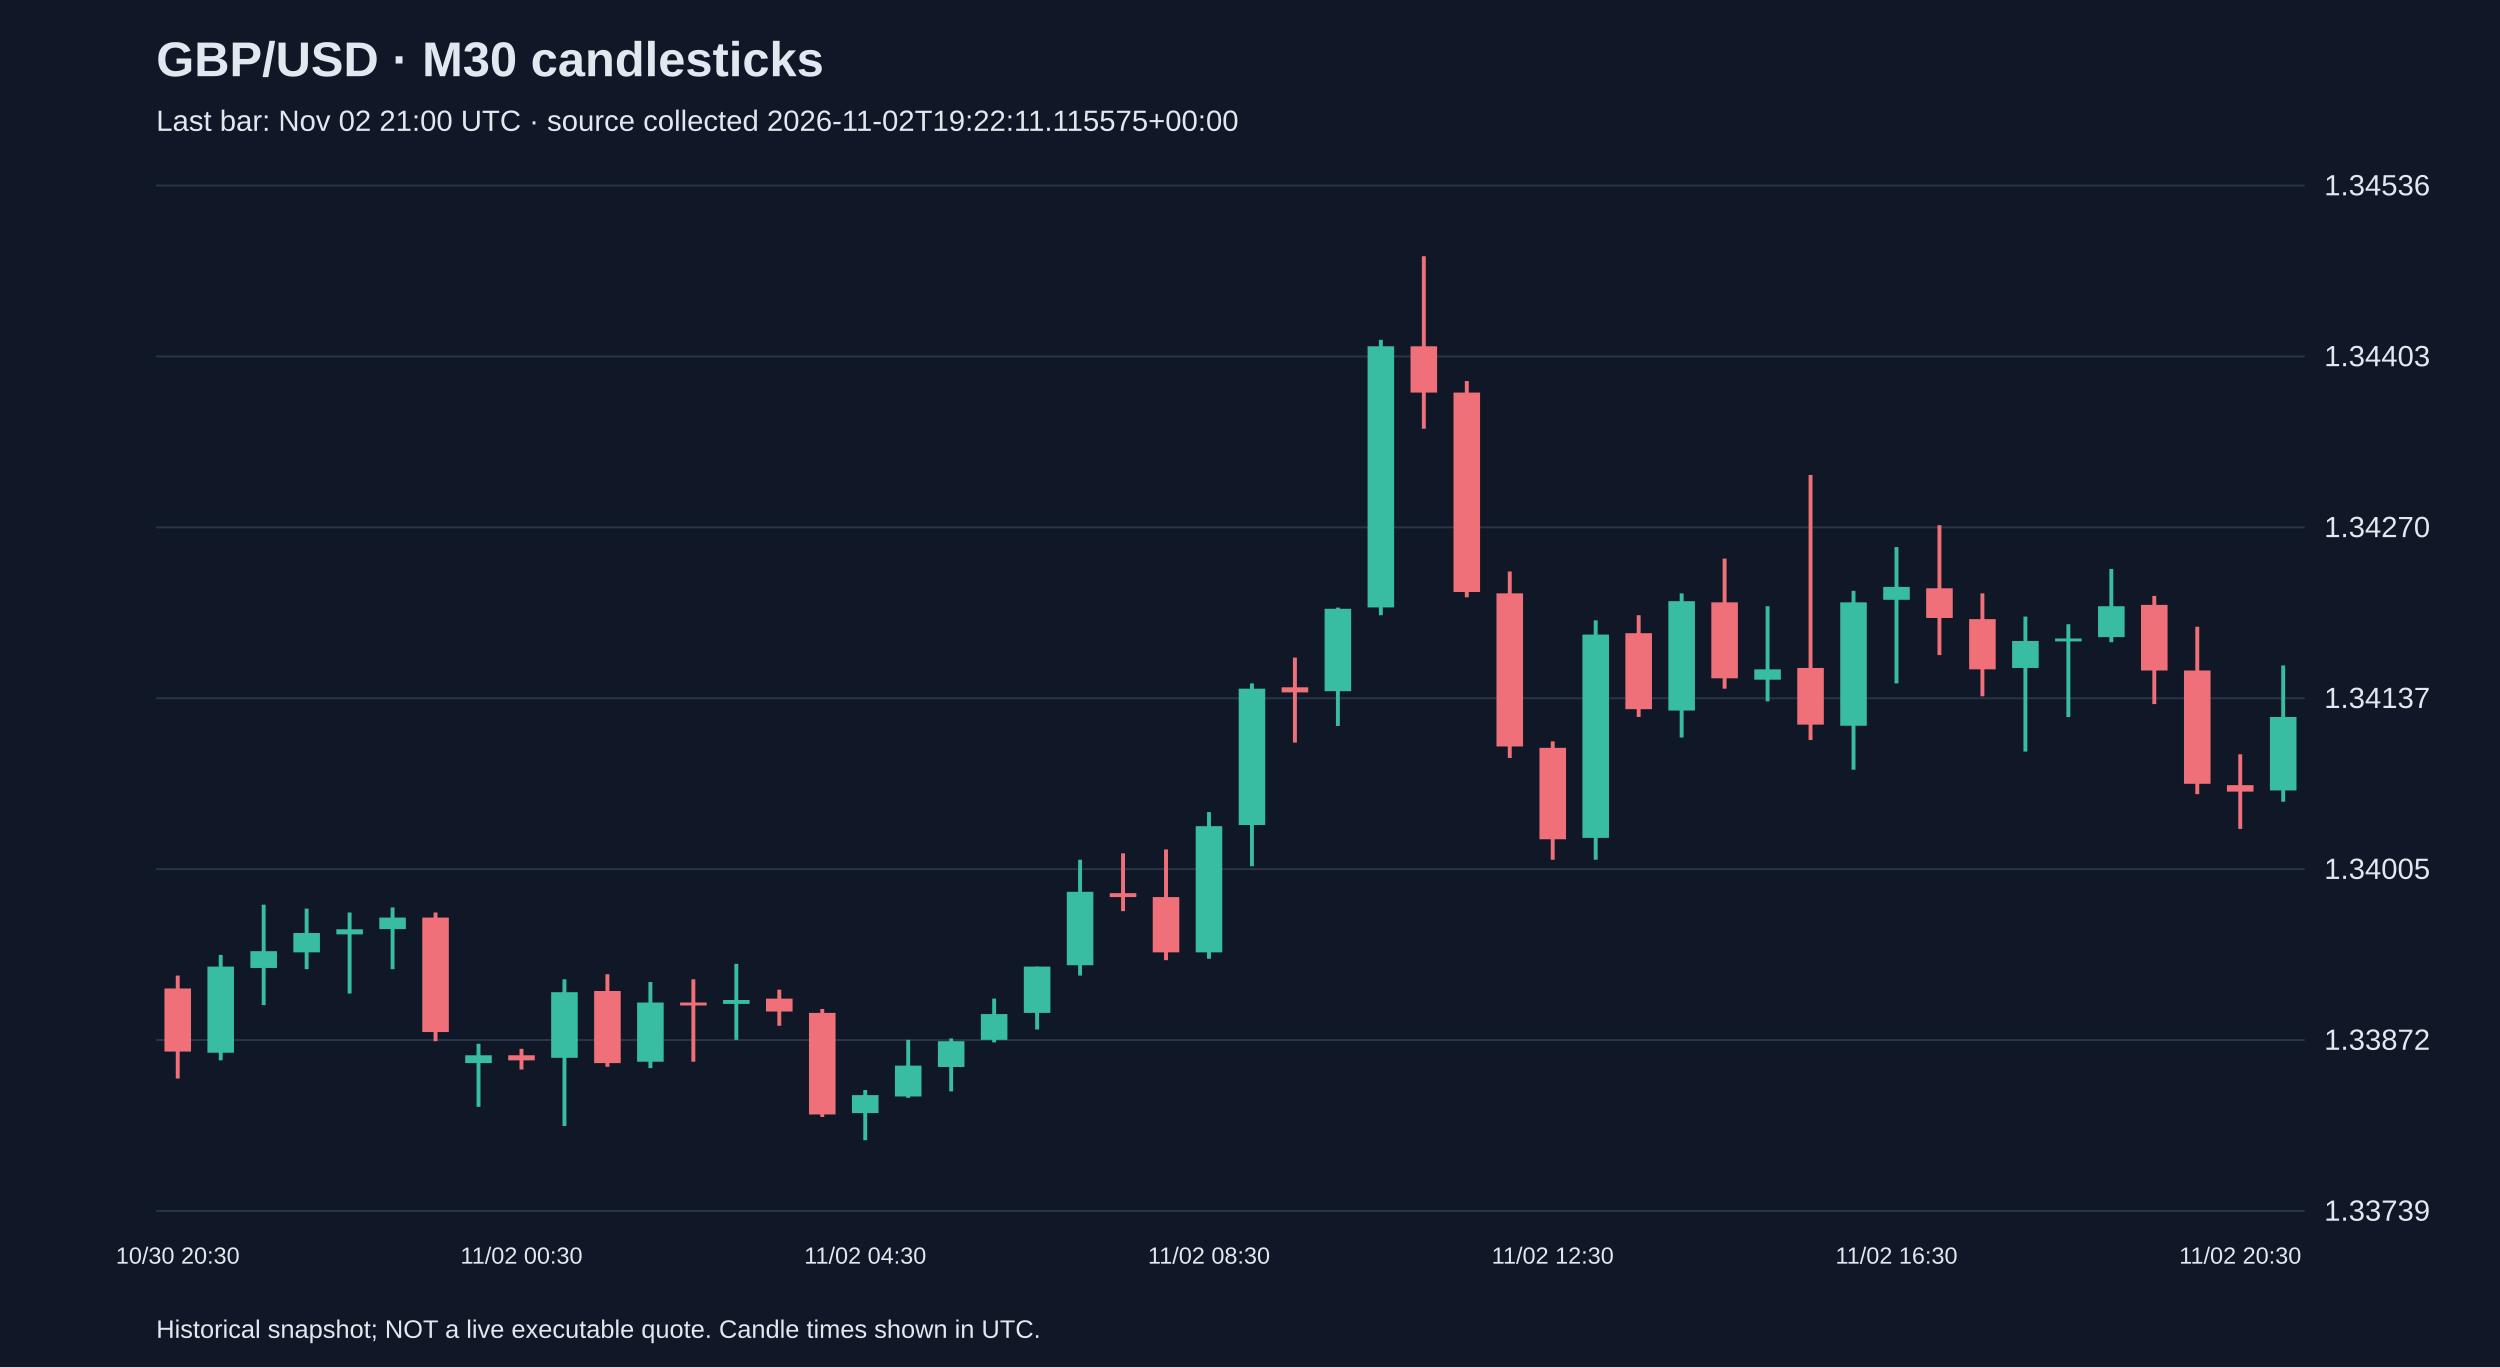
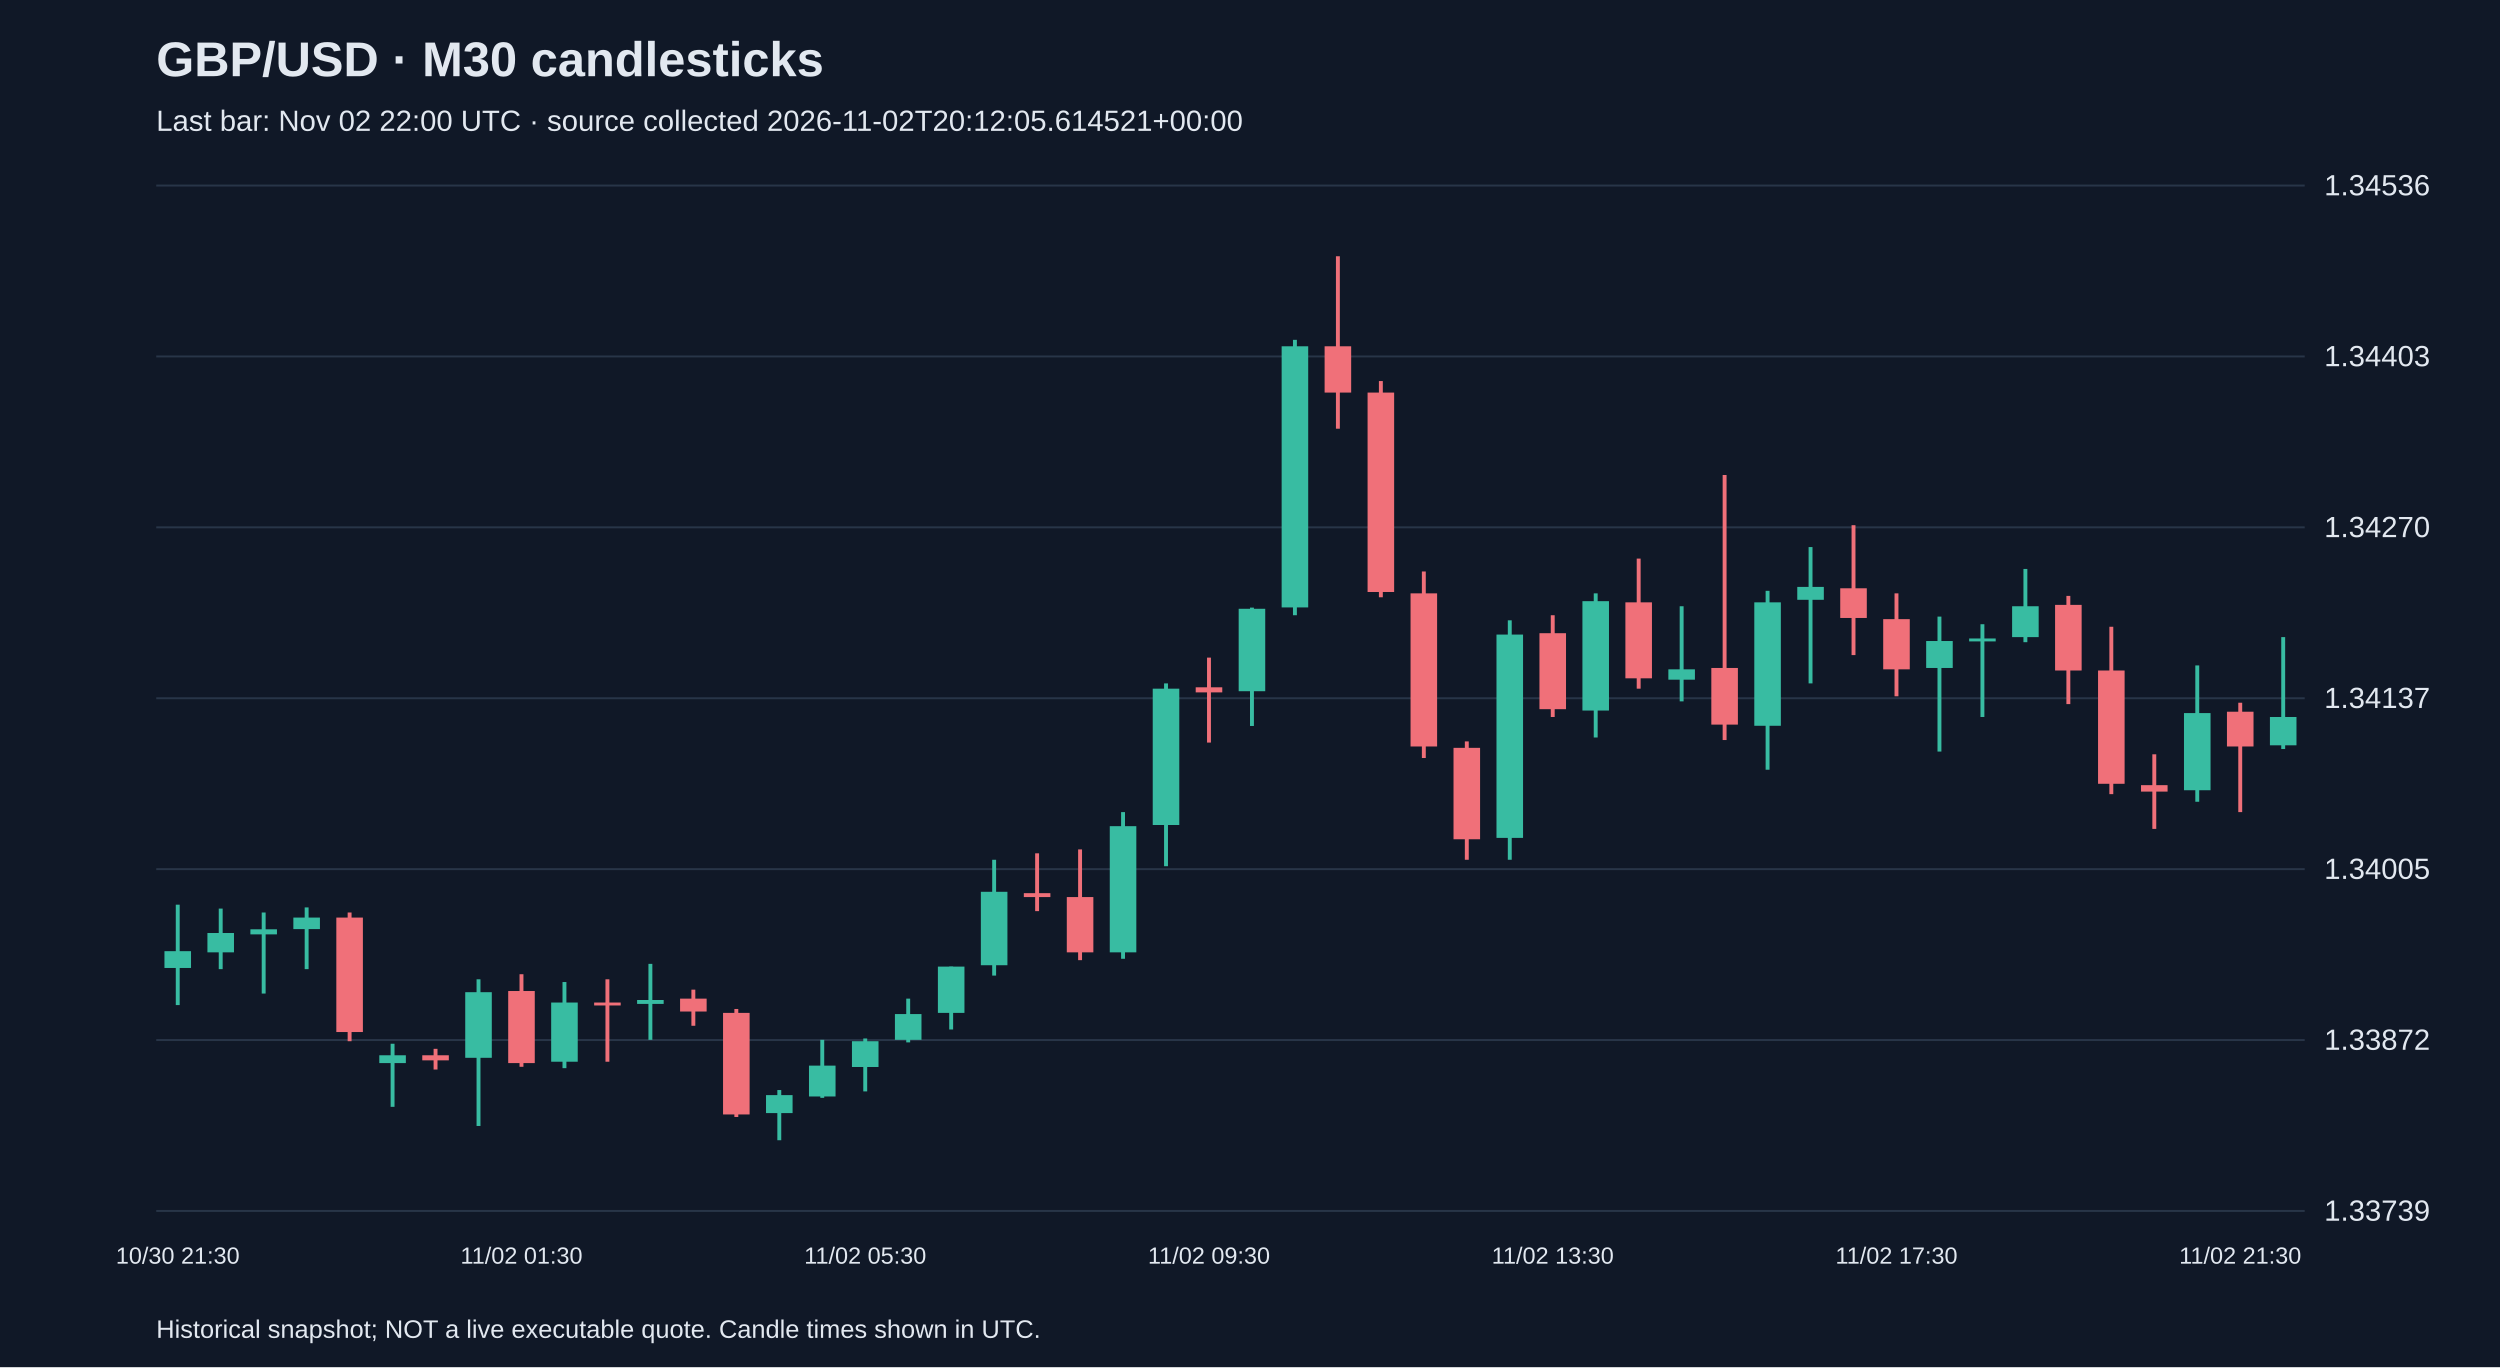
<svg xmlns="http://www.w3.org/2000/svg" viewBox="0 0 1280 700">
  <rect width="100%" height="100%" fill="#101827" />
  <style>text{font-family:Arial,sans-serif;fill:#e2e8f0}</style>
  <text x="80" y="39" font-size="25" font-weight="bold">GBP/USD · M30 candlesticks</text>
-   <text x="80" y="67" font-size="15" fill="#a6b1c5">Last bar: Nov 02 21:00 UTC · source collected 2026-11-02T19:22:11.115575+00:00</text>
+   <text x="80" y="67" font-size="15" fill="#a6b1c5">Last bar: Nov 02 22:00 UTC · source collected 2026-11-02T20:12:05.614521+00:00</text>
  <line x1="80" y1="620.0" x2="1180" y2="620.0" stroke="#283548" />
  <text x="1190" y="625.0" font-size="15">1.33739</text>
  <line x1="80" y1="532.5" x2="1180" y2="532.5" stroke="#283548" />
  <text x="1190" y="537.5" font-size="15">1.33872</text>
  <line x1="80" y1="445.0" x2="1180" y2="445.0" stroke="#283548" />
  <text x="1190" y="450.0" font-size="15">1.34005</text>
  <line x1="80" y1="357.5" x2="1180" y2="357.5" stroke="#283548" />
  <text x="1190" y="362.5" font-size="15">1.34137</text>
  <line x1="80" y1="270.0" x2="1180" y2="270.0" stroke="#283548" />
  <text x="1190" y="275.0" font-size="15">1.34270</text>
  <line x1="80" y1="182.5" x2="1180" y2="182.5" stroke="#283548" />
  <text x="1190" y="187.5" font-size="15">1.34403</text>
  <line x1="80" y1="95.0" x2="1180" y2="95.0" stroke="#283548" />
  <text x="1190" y="100.0" font-size="15">1.34536</text>
-   <line x1="91.0" y1="499.5" x2="91.0" y2="552.2" stroke="#f07079" stroke-width="2" />
-   <rect x="84.2" y="506.1" width="13.6" height="32.3" fill="#f07079" />
-   <text x="91.0" y="647" text-anchor="middle" font-size="12">10/30 20:30</text>
-   <line x1="113.0" y1="488.9" x2="113.0" y2="542.9" stroke="#38bca2" stroke-width="2" />
-   <rect x="106.2" y="494.9" width="13.6" height="44.1" fill="#38bca2" />
-   <line x1="135.0" y1="463.2" x2="135.0" y2="514.6" stroke="#38bca2" stroke-width="2" />
-   <rect x="128.2" y="487.0" width="13.6" height="8.6" fill="#38bca2" />
-   <line x1="157.0" y1="465.2" x2="157.0" y2="496.2" stroke="#38bca2" stroke-width="2" />
-   <rect x="150.2" y="477.7" width="13.6" height="9.9" fill="#38bca2" />
-   <line x1="179.0" y1="467.2" x2="179.0" y2="508.7" stroke="#38bca2" stroke-width="2" />
-   <rect x="172.2" y="475.8" width="13.6" height="2.6" fill="#38bca2" />
-   <line x1="201.0" y1="464.6" x2="201.0" y2="496.2" stroke="#38bca2" stroke-width="2" />
-   <rect x="194.2" y="469.8" width="13.6" height="5.9" fill="#38bca2" />
-   <line x1="223.0" y1="467.2" x2="223.0" y2="533.1" stroke="#f07079" stroke-width="2" />
-   <rect x="216.2" y="469.8" width="13.6" height="58.6" fill="#f07079" />
-   <line x1="245.0" y1="534.4" x2="245.0" y2="566.7" stroke="#38bca2" stroke-width="2" />
-   <rect x="238.2" y="540.3" width="13.6" height="4.0" fill="#38bca2" />
-   <line x1="267.0" y1="537.0" x2="267.0" y2="547.6" stroke="#f07079" stroke-width="2" />
-   <rect x="260.2" y="540.3" width="13.6" height="2.6" fill="#f07079" />
-   <text x="267.0" y="647" text-anchor="middle" font-size="12">11/02 00:30</text>
-   <line x1="289.0" y1="501.4" x2="289.0" y2="576.5" stroke="#38bca2" stroke-width="2" />
-   <rect x="282.2" y="508.0" width="13.6" height="33.6" fill="#38bca2" />
-   <line x1="311.0" y1="498.8" x2="311.0" y2="546.2" stroke="#f07079" stroke-width="2" />
-   <rect x="304.2" y="507.4" width="13.6" height="36.9" fill="#f07079" />
-   <line x1="333.0" y1="502.8" x2="333.0" y2="546.9" stroke="#38bca2" stroke-width="2" />
-   <rect x="326.2" y="513.3" width="13.6" height="30.3" fill="#38bca2" />
-   <line x1="355.0" y1="501.4" x2="355.0" y2="543.6" stroke="#f07079" stroke-width="2" />
-   <rect x="348.2" y="513.3" width="13.6" height="1.5" fill="#f07079" />
-   <line x1="377.0" y1="493.5" x2="377.0" y2="532.4" stroke="#38bca2" stroke-width="2" />
-   <rect x="370.2" y="512.0" width="13.6" height="2.0" fill="#38bca2" />
-   <line x1="399.0" y1="506.7" x2="399.0" y2="525.2" stroke="#f07079" stroke-width="2" />
-   <rect x="392.2" y="511.3" width="13.6" height="6.6" fill="#f07079" />
-   <line x1="421.0" y1="516.6" x2="421.0" y2="571.9" stroke="#f07079" stroke-width="2" />
-   <rect x="414.2" y="518.6" width="13.6" height="52.0" fill="#f07079" />
-   <line x1="443.0" y1="558.1" x2="443.0" y2="583.8" stroke="#38bca2" stroke-width="2" />
-   <rect x="436.2" y="560.7" width="13.6" height="9.2" fill="#38bca2" />
-   <text x="443.0" y="647" text-anchor="middle" font-size="12">11/02 04:30</text>
-   <line x1="465.0" y1="532.4" x2="465.0" y2="562.1" stroke="#38bca2" stroke-width="2" />
-   <rect x="458.2" y="545.6" width="13.6" height="15.8" fill="#38bca2" />
-   <line x1="487.0" y1="531.7" x2="487.0" y2="558.8" stroke="#38bca2" stroke-width="2" />
-   <rect x="480.2" y="533.1" width="13.6" height="13.2" fill="#38bca2" />
-   <line x1="509.0" y1="511.3" x2="509.0" y2="533.7" stroke="#38bca2" stroke-width="2" />
-   <rect x="502.2" y="519.2" width="13.6" height="13.2" fill="#38bca2" />
-   <line x1="531.0" y1="494.9" x2="531.0" y2="527.1" stroke="#38bca2" stroke-width="2" />
-   <rect x="524.2" y="494.9" width="13.6" height="23.7" fill="#38bca2" />
-   <line x1="553.0" y1="440.2" x2="553.0" y2="499.5" stroke="#38bca2" stroke-width="2" />
-   <rect x="546.2" y="456.6" width="13.6" height="37.6" fill="#38bca2" />
-   <line x1="575.0" y1="436.9" x2="575.0" y2="466.5" stroke="#f07079" stroke-width="2" />
-   <rect x="568.2" y="457.3" width="13.6" height="2.0" fill="#f07079" />
-   <line x1="597.0" y1="434.9" x2="597.0" y2="491.6" stroke="#f07079" stroke-width="2" />
-   <rect x="590.2" y="459.3" width="13.6" height="28.3" fill="#f07079" />
-   <line x1="619.0" y1="415.8" x2="619.0" y2="490.9" stroke="#38bca2" stroke-width="2" />
-   <rect x="612.2" y="423.0" width="13.6" height="64.6" fill="#38bca2" />
-   <text x="619.0" y="647" text-anchor="middle" font-size="12">11/02 08:30</text>
-   <line x1="641.0" y1="349.9" x2="641.0" y2="443.5" stroke="#38bca2" stroke-width="2" />
-   <rect x="634.2" y="352.6" width="13.6" height="69.8" fill="#38bca2" />
-   <line x1="663.0" y1="336.7" x2="663.0" y2="380.2" stroke="#f07079" stroke-width="2" />
-   <rect x="656.2" y="351.9" width="13.6" height="2.6" fill="#f07079" />
-   <line x1="685.0" y1="311.1" x2="685.0" y2="371.7" stroke="#38bca2" stroke-width="2" />
-   <rect x="678.2" y="311.7" width="13.6" height="42.2" fill="#38bca2" />
-   <line x1="707.0" y1="174.0" x2="707.0" y2="315.0" stroke="#38bca2" stroke-width="2" />
-   <rect x="700.2" y="177.3" width="13.6" height="133.7" fill="#38bca2" />
-   <line x1="729.0" y1="131.2" x2="729.0" y2="219.5" stroke="#f07079" stroke-width="2" />
-   <rect x="722.2" y="177.3" width="13.6" height="23.7" fill="#f07079" />
-   <line x1="751.0" y1="195.1" x2="751.0" y2="305.8" stroke="#f07079" stroke-width="2" />
-   <rect x="744.2" y="201.0" width="13.6" height="102.1" fill="#f07079" />
-   <line x1="773.0" y1="292.6" x2="773.0" y2="388.1" stroke="#f07079" stroke-width="2" />
-   <rect x="766.2" y="303.8" width="13.6" height="78.4" fill="#f07079" />
-   <line x1="795.0" y1="379.6" x2="795.0" y2="440.2" stroke="#f07079" stroke-width="2" />
-   <rect x="788.2" y="382.9" width="13.6" height="46.8" fill="#f07079" />
-   <text x="795.0" y="647" text-anchor="middle" font-size="12">11/02 12:30</text>
-   <line x1="817.0" y1="317.6" x2="817.0" y2="440.2" stroke="#38bca2" stroke-width="2" />
-   <rect x="810.2" y="324.9" width="13.6" height="104.1" fill="#38bca2" />
-   <line x1="839.0" y1="315.0" x2="839.0" y2="367.1" stroke="#f07079" stroke-width="2" />
-   <rect x="832.2" y="324.2" width="13.6" height="38.9" fill="#f07079" />
-   <line x1="861.0" y1="303.8" x2="861.0" y2="377.6" stroke="#38bca2" stroke-width="2" />
-   <rect x="854.2" y="307.8" width="13.6" height="56.0" fill="#38bca2" />
-   <line x1="883.0" y1="286.0" x2="883.0" y2="352.6" stroke="#f07079" stroke-width="2" />
-   <rect x="876.2" y="308.4" width="13.6" height="38.9" fill="#f07079" />
-   <line x1="905.0" y1="310.4" x2="905.0" y2="359.1" stroke="#38bca2" stroke-width="2" />
-   <rect x="898.2" y="342.7" width="13.6" height="5.3" fill="#38bca2" />
-   <line x1="927.0" y1="243.2" x2="927.0" y2="378.9" stroke="#f07079" stroke-width="2" />
-   <rect x="920.2" y="342.0" width="13.6" height="29.0" fill="#f07079" />
-   <line x1="949.0" y1="302.5" x2="949.0" y2="394.1" stroke="#38bca2" stroke-width="2" />
-   <rect x="942.2" y="308.4" width="13.6" height="63.2" fill="#38bca2" />
-   <line x1="971.0" y1="280.1" x2="971.0" y2="349.9" stroke="#38bca2" stroke-width="2" />
-   <rect x="964.2" y="300.5" width="13.6" height="6.6" fill="#38bca2" />
-   <text x="971.0" y="647" text-anchor="middle" font-size="12">11/02 16:30</text>
-   <line x1="993.0" y1="268.9" x2="993.0" y2="335.4" stroke="#f07079" stroke-width="2" />
-   <rect x="986.2" y="301.2" width="13.6" height="15.2" fill="#f07079" />
-   <line x1="1015.0" y1="303.8" x2="1015.0" y2="356.5" stroke="#f07079" stroke-width="2" />
-   <rect x="1008.2" y="317.0" width="13.6" height="25.7" fill="#f07079" />
-   <line x1="1037.0" y1="315.7" x2="1037.0" y2="384.8" stroke="#38bca2" stroke-width="2" />
-   <rect x="1030.2" y="328.2" width="13.6" height="13.8" fill="#38bca2" />
-   <line x1="1059.0" y1="319.6" x2="1059.0" y2="367.1" stroke="#38bca2" stroke-width="2" />
-   <rect x="1052.2" y="326.9" width="13.6" height="1.5" fill="#38bca2" />
-   <line x1="1081.0" y1="291.3" x2="1081.0" y2="328.8" stroke="#38bca2" stroke-width="2" />
-   <rect x="1074.2" y="310.4" width="13.6" height="15.8" fill="#38bca2" />
-   <line x1="1103.0" y1="305.1" x2="1103.0" y2="360.5" stroke="#f07079" stroke-width="2" />
-   <rect x="1096.2" y="309.7" width="13.6" height="33.6" fill="#f07079" />
-   <line x1="1125.0" y1="320.9" x2="1125.0" y2="406.6" stroke="#f07079" stroke-width="2" />
-   <rect x="1118.2" y="343.3" width="13.6" height="58.0" fill="#f07079" />
-   <line x1="1147.0" y1="386.2" x2="1147.0" y2="424.4" stroke="#f07079" stroke-width="2" />
-   <rect x="1140.2" y="402.0" width="13.6" height="3.3" fill="#f07079" />
-   <text x="1147.0" y="647" text-anchor="middle" font-size="12">11/02 20:30</text>
-   <line x1="1169.0" y1="340.7" x2="1169.0" y2="410.5" stroke="#38bca2" stroke-width="2" />
-   <rect x="1162.2" y="367.1" width="13.6" height="37.6" fill="#38bca2" />
+   <line x1="91.0" y1="463.2" x2="91.0" y2="514.6" stroke="#38bca2" stroke-width="2" />
+   <rect x="84.2" y="487.0" width="13.6" height="8.6" fill="#38bca2" />
+   <text x="91.0" y="647" text-anchor="middle" font-size="12">10/30 21:30</text>
+   <line x1="113.0" y1="465.2" x2="113.0" y2="496.2" stroke="#38bca2" stroke-width="2" />
+   <rect x="106.2" y="477.7" width="13.6" height="9.9" fill="#38bca2" />
+   <line x1="135.0" y1="467.2" x2="135.0" y2="508.7" stroke="#38bca2" stroke-width="2" />
+   <rect x="128.2" y="475.8" width="13.6" height="2.6" fill="#38bca2" />
+   <line x1="157.0" y1="464.6" x2="157.0" y2="496.2" stroke="#38bca2" stroke-width="2" />
+   <rect x="150.2" y="469.8" width="13.6" height="5.9" fill="#38bca2" />
+   <line x1="179.0" y1="467.2" x2="179.0" y2="533.1" stroke="#f07079" stroke-width="2" />
+   <rect x="172.2" y="469.8" width="13.6" height="58.6" fill="#f07079" />
+   <line x1="201.0" y1="534.4" x2="201.0" y2="566.7" stroke="#38bca2" stroke-width="2" />
+   <rect x="194.2" y="540.3" width="13.6" height="4.0" fill="#38bca2" />
+   <line x1="223.0" y1="537.0" x2="223.0" y2="547.6" stroke="#f07079" stroke-width="2" />
+   <rect x="216.2" y="540.3" width="13.6" height="2.6" fill="#f07079" />
+   <line x1="245.0" y1="501.4" x2="245.0" y2="576.5" stroke="#38bca2" stroke-width="2" />
+   <rect x="238.2" y="508.0" width="13.6" height="33.6" fill="#38bca2" />
+   <line x1="267.0" y1="498.8" x2="267.0" y2="546.2" stroke="#f07079" stroke-width="2" />
+   <rect x="260.2" y="507.4" width="13.6" height="36.9" fill="#f07079" />
+   <text x="267.0" y="647" text-anchor="middle" font-size="12">11/02 01:30</text>
+   <line x1="289.0" y1="502.8" x2="289.0" y2="546.9" stroke="#38bca2" stroke-width="2" />
+   <rect x="282.2" y="513.3" width="13.6" height="30.3" fill="#38bca2" />
+   <line x1="311.0" y1="501.4" x2="311.0" y2="543.6" stroke="#f07079" stroke-width="2" />
+   <rect x="304.2" y="513.3" width="13.6" height="1.5" fill="#f07079" />
+   <line x1="333.0" y1="493.5" x2="333.0" y2="532.4" stroke="#38bca2" stroke-width="2" />
+   <rect x="326.2" y="512.0" width="13.6" height="2.0" fill="#38bca2" />
+   <line x1="355.0" y1="506.7" x2="355.0" y2="525.2" stroke="#f07079" stroke-width="2" />
+   <rect x="348.2" y="511.3" width="13.6" height="6.6" fill="#f07079" />
+   <line x1="377.0" y1="516.6" x2="377.0" y2="571.9" stroke="#f07079" stroke-width="2" />
+   <rect x="370.2" y="518.6" width="13.6" height="52.0" fill="#f07079" />
+   <line x1="399.0" y1="558.1" x2="399.0" y2="583.8" stroke="#38bca2" stroke-width="2" />
+   <rect x="392.2" y="560.7" width="13.6" height="9.2" fill="#38bca2" />
+   <line x1="421.0" y1="532.4" x2="421.0" y2="562.1" stroke="#38bca2" stroke-width="2" />
+   <rect x="414.2" y="545.6" width="13.6" height="15.8" fill="#38bca2" />
+   <line x1="443.0" y1="531.7" x2="443.0" y2="558.8" stroke="#38bca2" stroke-width="2" />
+   <rect x="436.2" y="533.1" width="13.6" height="13.2" fill="#38bca2" />
+   <text x="443.0" y="647" text-anchor="middle" font-size="12">11/02 05:30</text>
+   <line x1="465.0" y1="511.3" x2="465.0" y2="533.7" stroke="#38bca2" stroke-width="2" />
+   <rect x="458.2" y="519.2" width="13.6" height="13.2" fill="#38bca2" />
+   <line x1="487.0" y1="494.9" x2="487.0" y2="527.1" stroke="#38bca2" stroke-width="2" />
+   <rect x="480.2" y="494.9" width="13.6" height="23.7" fill="#38bca2" />
+   <line x1="509.0" y1="440.2" x2="509.0" y2="499.5" stroke="#38bca2" stroke-width="2" />
+   <rect x="502.2" y="456.6" width="13.6" height="37.6" fill="#38bca2" />
+   <line x1="531.0" y1="436.9" x2="531.0" y2="466.5" stroke="#f07079" stroke-width="2" />
+   <rect x="524.2" y="457.3" width="13.6" height="2.0" fill="#f07079" />
+   <line x1="553.0" y1="434.9" x2="553.0" y2="491.6" stroke="#f07079" stroke-width="2" />
+   <rect x="546.2" y="459.3" width="13.6" height="28.3" fill="#f07079" />
+   <line x1="575.0" y1="415.8" x2="575.0" y2="490.9" stroke="#38bca2" stroke-width="2" />
+   <rect x="568.2" y="423.0" width="13.6" height="64.6" fill="#38bca2" />
+   <line x1="597.0" y1="349.9" x2="597.0" y2="443.5" stroke="#38bca2" stroke-width="2" />
+   <rect x="590.2" y="352.6" width="13.6" height="69.8" fill="#38bca2" />
+   <line x1="619.0" y1="336.7" x2="619.0" y2="380.2" stroke="#f07079" stroke-width="2" />
+   <rect x="612.2" y="351.9" width="13.6" height="2.6" fill="#f07079" />
+   <text x="619.0" y="647" text-anchor="middle" font-size="12">11/02 09:30</text>
+   <line x1="641.0" y1="311.1" x2="641.0" y2="371.7" stroke="#38bca2" stroke-width="2" />
+   <rect x="634.2" y="311.7" width="13.6" height="42.2" fill="#38bca2" />
+   <line x1="663.0" y1="174.0" x2="663.0" y2="315.0" stroke="#38bca2" stroke-width="2" />
+   <rect x="656.2" y="177.3" width="13.6" height="133.7" fill="#38bca2" />
+   <line x1="685.0" y1="131.2" x2="685.0" y2="219.5" stroke="#f07079" stroke-width="2" />
+   <rect x="678.2" y="177.3" width="13.6" height="23.7" fill="#f07079" />
+   <line x1="707.0" y1="195.1" x2="707.0" y2="305.8" stroke="#f07079" stroke-width="2" />
+   <rect x="700.2" y="201.0" width="13.6" height="102.1" fill="#f07079" />
+   <line x1="729.0" y1="292.6" x2="729.0" y2="388.1" stroke="#f07079" stroke-width="2" />
+   <rect x="722.2" y="303.8" width="13.6" height="78.4" fill="#f07079" />
+   <line x1="751.0" y1="379.6" x2="751.0" y2="440.2" stroke="#f07079" stroke-width="2" />
+   <rect x="744.2" y="382.9" width="13.6" height="46.8" fill="#f07079" />
+   <line x1="773.0" y1="317.6" x2="773.0" y2="440.2" stroke="#38bca2" stroke-width="2" />
+   <rect x="766.2" y="324.9" width="13.6" height="104.1" fill="#38bca2" />
+   <line x1="795.0" y1="315.0" x2="795.0" y2="367.1" stroke="#f07079" stroke-width="2" />
+   <rect x="788.2" y="324.2" width="13.6" height="38.9" fill="#f07079" />
+   <text x="795.0" y="647" text-anchor="middle" font-size="12">11/02 13:30</text>
+   <line x1="817.0" y1="303.8" x2="817.0" y2="377.6" stroke="#38bca2" stroke-width="2" />
+   <rect x="810.2" y="307.8" width="13.6" height="56.0" fill="#38bca2" />
+   <line x1="839.0" y1="286.0" x2="839.0" y2="352.6" stroke="#f07079" stroke-width="2" />
+   <rect x="832.2" y="308.4" width="13.6" height="38.9" fill="#f07079" />
+   <line x1="861.0" y1="310.4" x2="861.0" y2="359.1" stroke="#38bca2" stroke-width="2" />
+   <rect x="854.2" y="342.7" width="13.6" height="5.3" fill="#38bca2" />
+   <line x1="883.0" y1="243.2" x2="883.0" y2="378.9" stroke="#f07079" stroke-width="2" />
+   <rect x="876.2" y="342.0" width="13.6" height="29.0" fill="#f07079" />
+   <line x1="905.0" y1="302.5" x2="905.0" y2="394.1" stroke="#38bca2" stroke-width="2" />
+   <rect x="898.2" y="308.4" width="13.6" height="63.2" fill="#38bca2" />
+   <line x1="927.0" y1="280.1" x2="927.0" y2="349.9" stroke="#38bca2" stroke-width="2" />
+   <rect x="920.2" y="300.5" width="13.6" height="6.6" fill="#38bca2" />
+   <line x1="949.0" y1="268.9" x2="949.0" y2="335.4" stroke="#f07079" stroke-width="2" />
+   <rect x="942.2" y="301.2" width="13.6" height="15.2" fill="#f07079" />
+   <line x1="971.0" y1="303.8" x2="971.0" y2="356.5" stroke="#f07079" stroke-width="2" />
+   <rect x="964.2" y="317.0" width="13.6" height="25.7" fill="#f07079" />
+   <text x="971.0" y="647" text-anchor="middle" font-size="12">11/02 17:30</text>
+   <line x1="993.0" y1="315.7" x2="993.0" y2="384.8" stroke="#38bca2" stroke-width="2" />
+   <rect x="986.2" y="328.2" width="13.6" height="13.8" fill="#38bca2" />
+   <line x1="1015.0" y1="319.6" x2="1015.0" y2="367.1" stroke="#38bca2" stroke-width="2" />
+   <rect x="1008.2" y="326.9" width="13.6" height="1.5" fill="#38bca2" />
+   <line x1="1037.0" y1="291.3" x2="1037.0" y2="328.8" stroke="#38bca2" stroke-width="2" />
+   <rect x="1030.2" y="310.4" width="13.6" height="15.8" fill="#38bca2" />
+   <line x1="1059.0" y1="305.1" x2="1059.0" y2="360.5" stroke="#f07079" stroke-width="2" />
+   <rect x="1052.2" y="309.7" width="13.6" height="33.6" fill="#f07079" />
+   <line x1="1081.0" y1="320.9" x2="1081.0" y2="406.6" stroke="#f07079" stroke-width="2" />
+   <rect x="1074.2" y="343.3" width="13.6" height="58.0" fill="#f07079" />
+   <line x1="1103.0" y1="386.2" x2="1103.0" y2="424.4" stroke="#f07079" stroke-width="2" />
+   <rect x="1096.2" y="402.0" width="13.6" height="3.3" fill="#f07079" />
+   <line x1="1125.0" y1="340.7" x2="1125.0" y2="410.5" stroke="#38bca2" stroke-width="2" />
+   <rect x="1118.2" y="365.1" width="13.6" height="39.5" fill="#38bca2" />
+   <line x1="1147.0" y1="359.8" x2="1147.0" y2="415.8" stroke="#f07079" stroke-width="2" />
+   <rect x="1140.2" y="364.4" width="13.6" height="17.8" fill="#f07079" />
+   <text x="1147.0" y="647" text-anchor="middle" font-size="12">11/02 21:30</text>
+   <line x1="1169.0" y1="326.2" x2="1169.0" y2="383.5" stroke="#38bca2" stroke-width="2" />
+   <rect x="1162.2" y="367.1" width="13.6" height="14.5" fill="#38bca2" />
  <text x="80" y="685" font-size="13">Historical snapshot; NOT a live executable quote. Candle times shown in UTC.</text>
</svg>
